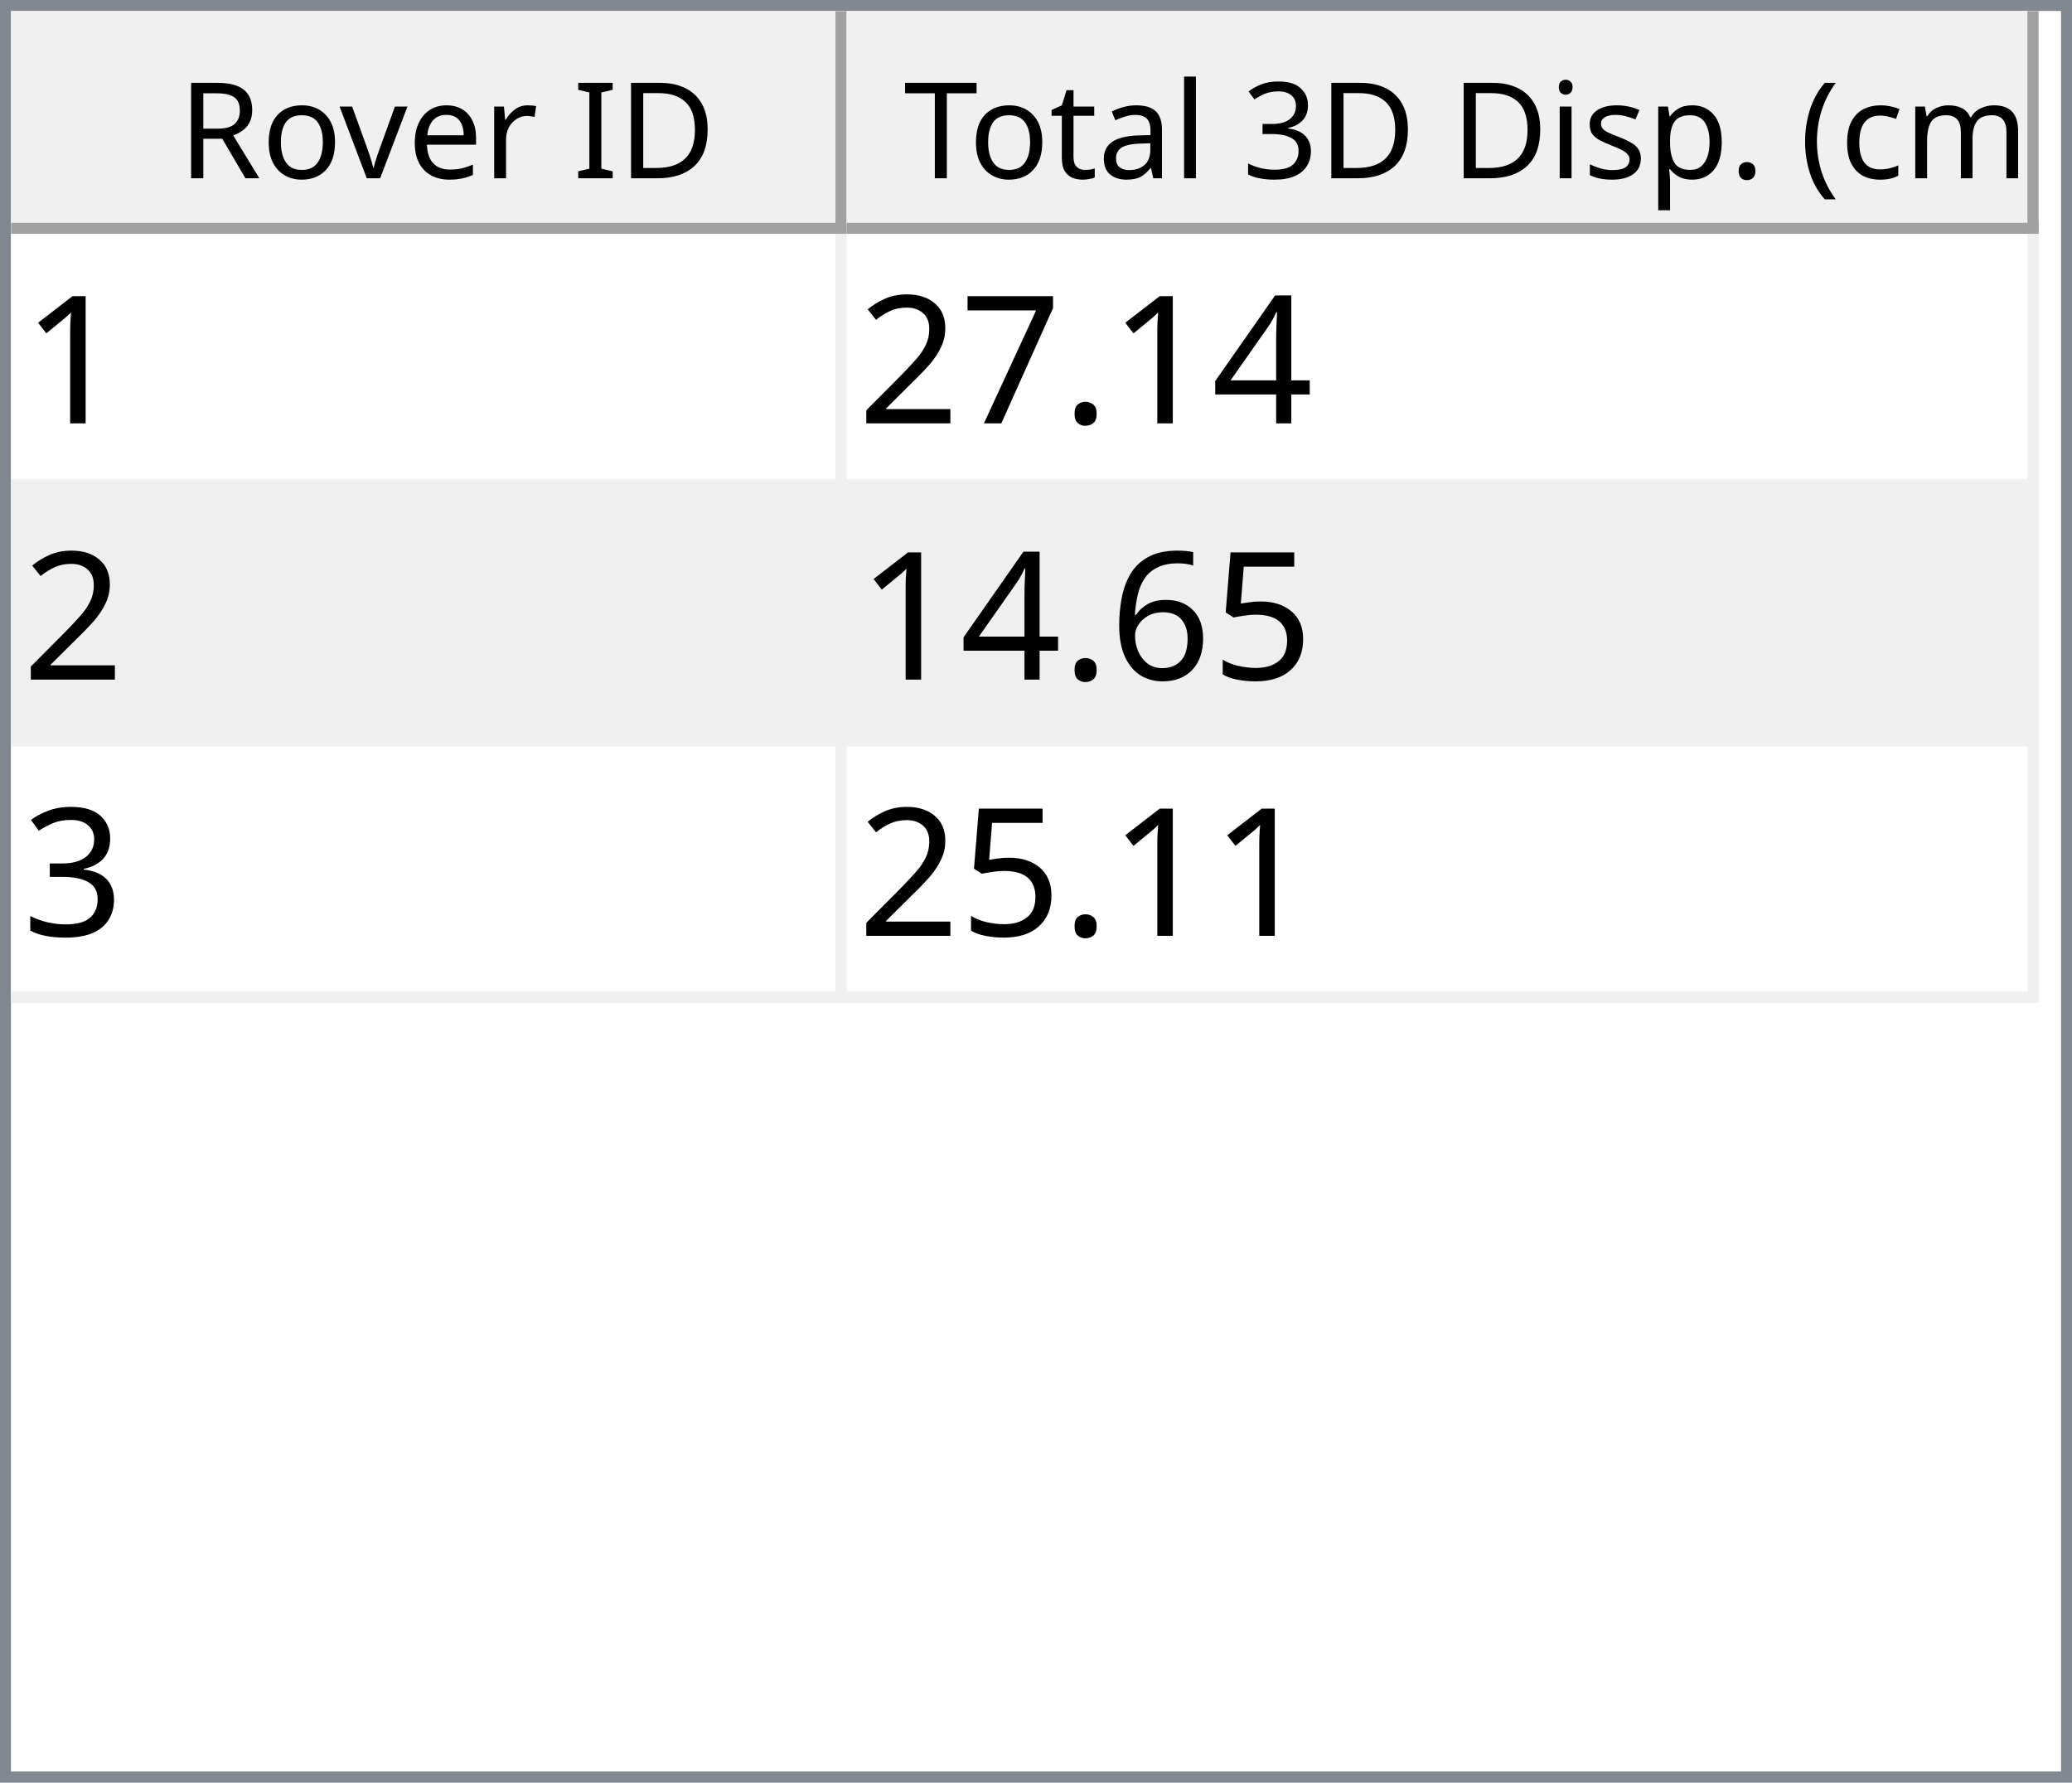
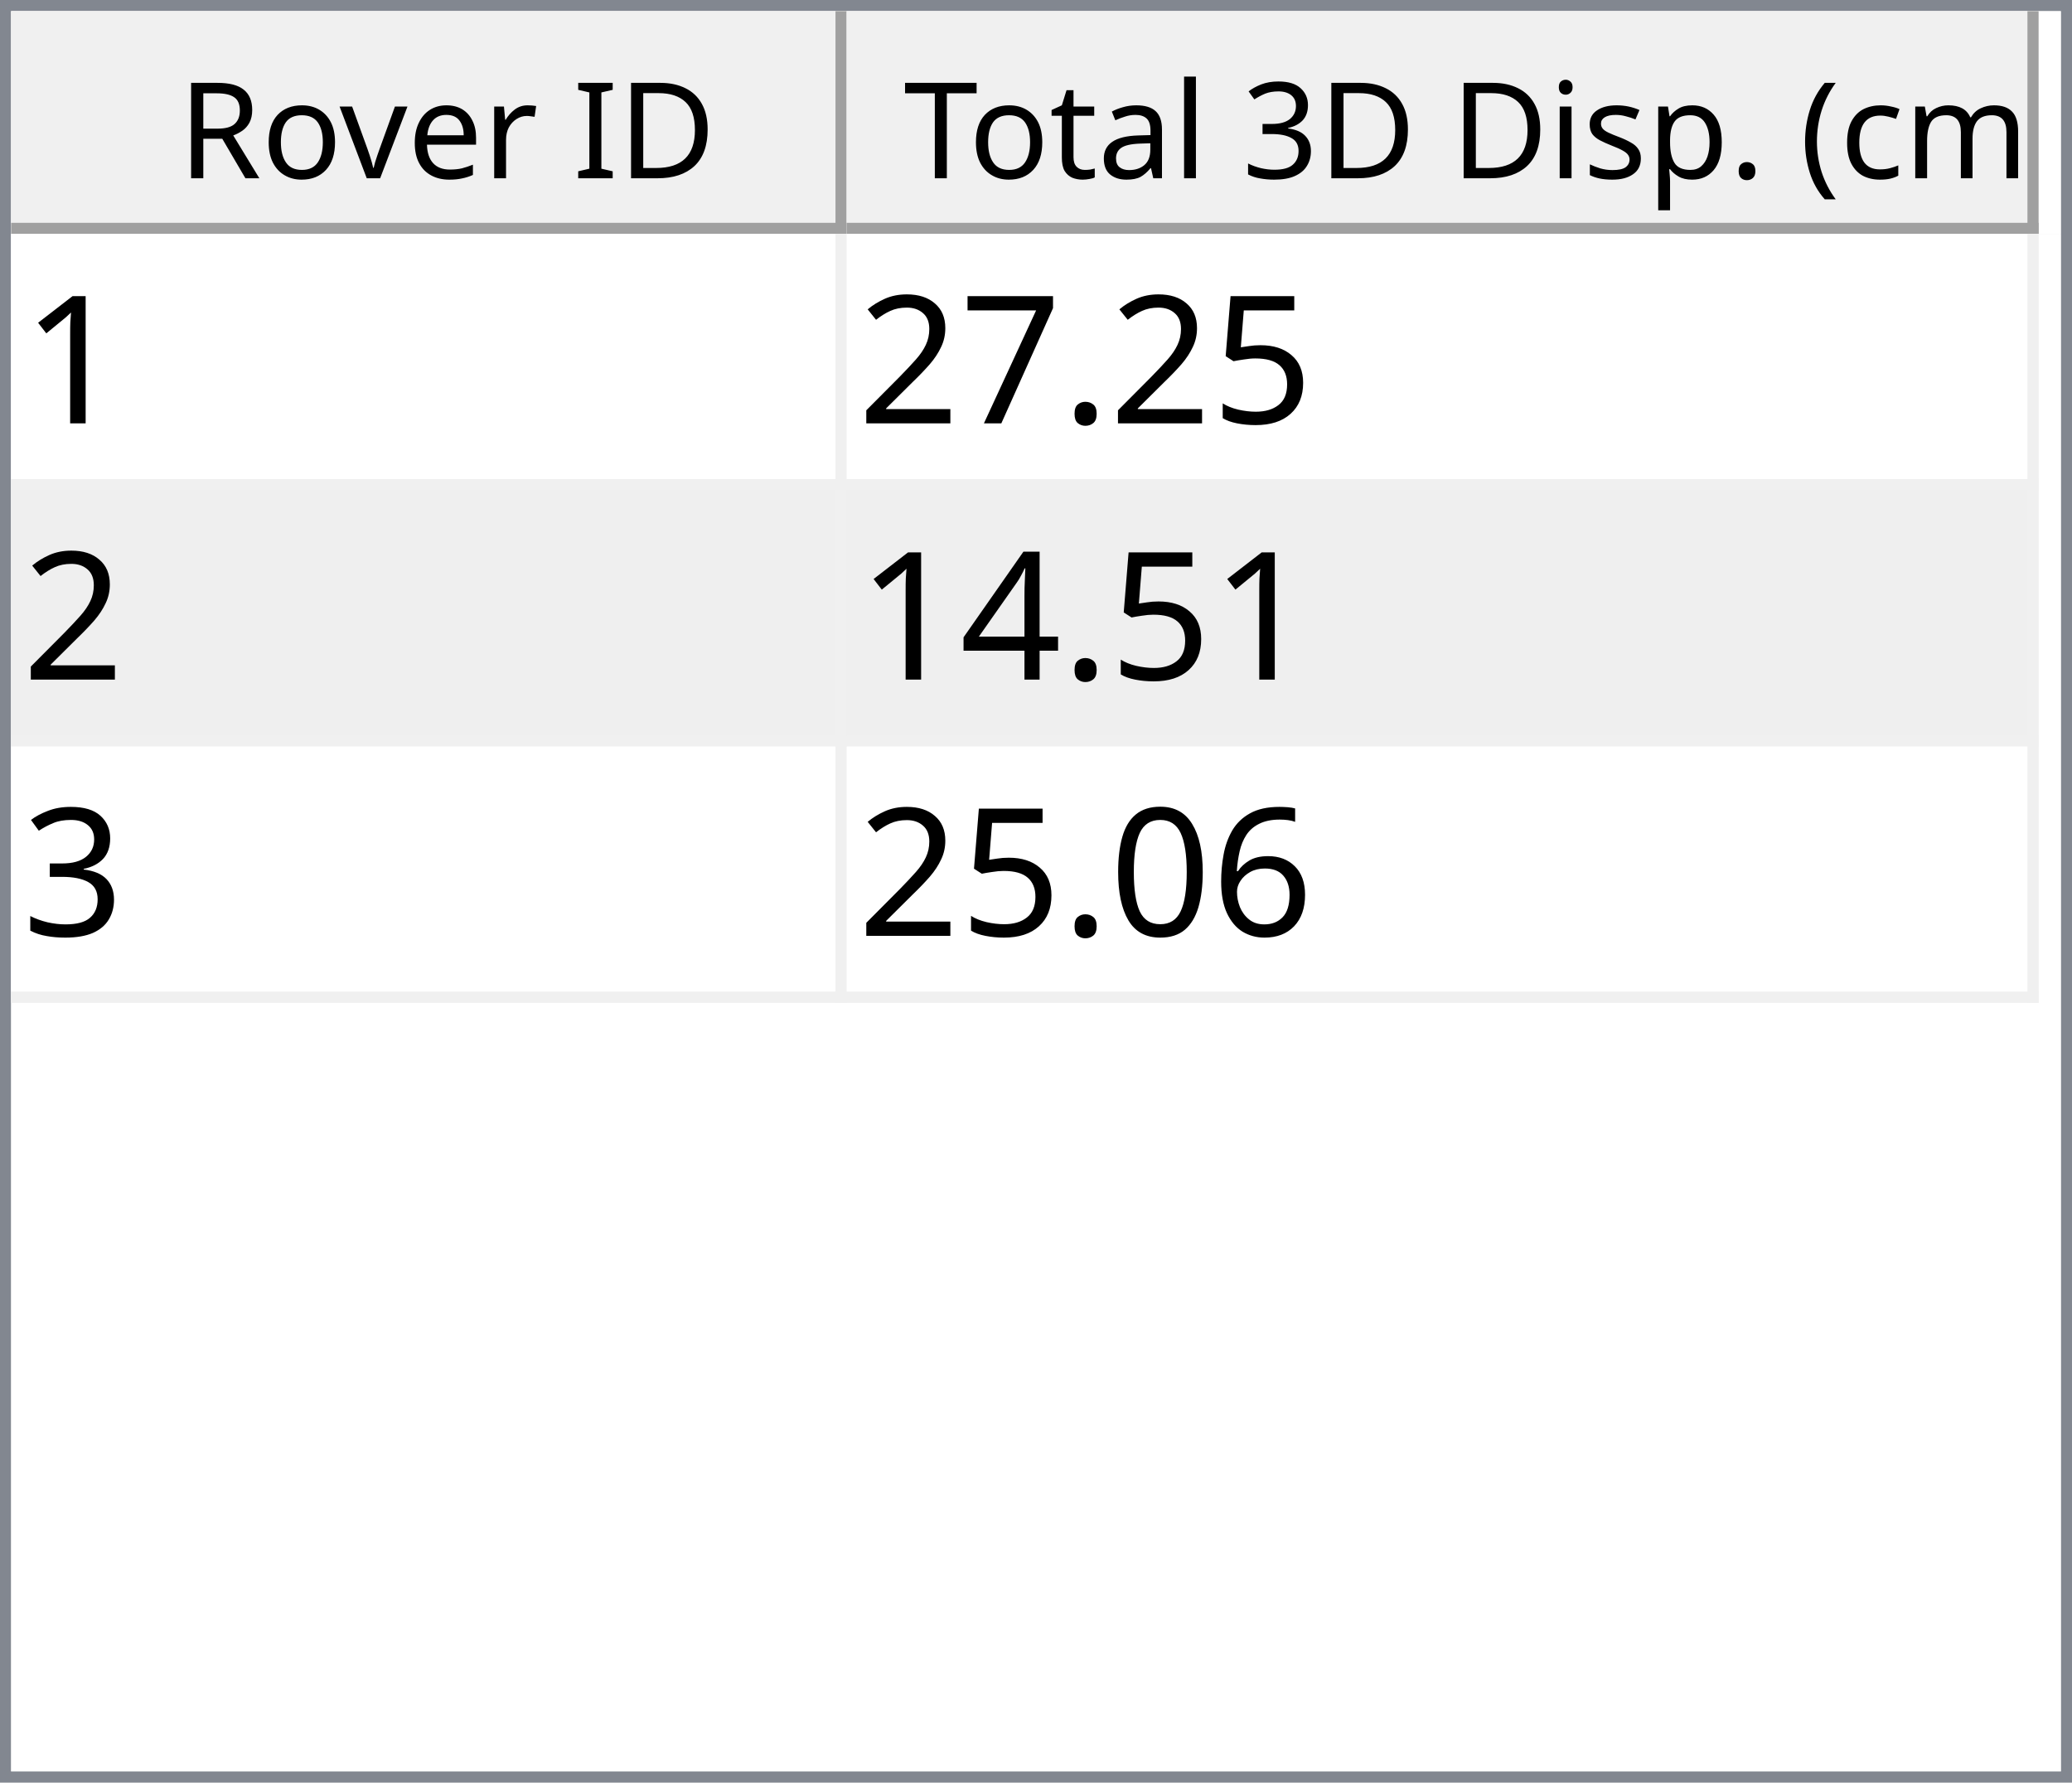
<svg xmlns="http://www.w3.org/2000/svg" style="fill-opacity:1; color-rendering:auto; color-interpolation:auto; text-rendering:auto; stroke:black; stroke-linecap:square; stroke-miterlimit:10; shape-rendering:auto; stroke-opacity:1; fill:black; stroke-dasharray:none; font-weight:normal; stroke-width:1; font-family:'Dialog'; font-style:normal; stroke-linejoin:miter; font-size:12px; stroke-dashoffset:0; image-rendering:auto;" width="186" height="160">
  <defs id="genericDefs" />
  <g>
    <defs id="defs1">
      <clipPath clipPathUnits="userSpaceOnUse" id="clipPath1">
        <path d="M0 0 L186 0 L186 160 L0 160 L0 0 Z" />
      </clipPath>
      <clipPath clipPathUnits="userSpaceOnUse" id="clipPath2">
        <path d="M0 0 L0 160 L186 160 L186 0 Z" />
      </clipPath>
      <clipPath clipPathUnits="userSpaceOnUse" id="clipPath3">
        <path d="M0 0 L0 20 L184 20 L184 0 Z" />
      </clipPath>
      <clipPath clipPathUnits="userSpaceOnUse" id="clipPath4">
        <path d="M0 0 L0 20 L75 20 L75 0 Z" />
      </clipPath>
      <clipPath clipPathUnits="userSpaceOnUse" id="clipPath5">
        <path d="M1 1 L1 19 L74 19 L74 1 Z" />
      </clipPath>
      <clipPath clipPathUnits="userSpaceOnUse" id="clipPath6">
        <path d="M0 0 L0 18 L73 18 L73 0 Z" />
      </clipPath>
      <clipPath clipPathUnits="userSpaceOnUse" id="clipPath7">
        <path d="M-0.5 -0.5 L-0.5 19.5 L74.5 19.5 L74.5 -0.5 Z" />
      </clipPath>
      <clipPath clipPathUnits="userSpaceOnUse" id="clipPath8">
        <path d="M0 0 L0 20 L107 20 L107 0 Z" />
      </clipPath>
      <clipPath clipPathUnits="userSpaceOnUse" id="clipPath9">
        <path d="M1 1 L1 19 L106 19 L106 1 Z" />
      </clipPath>
      <clipPath clipPathUnits="userSpaceOnUse" id="clipPath10">
        <path d="M0 0 L0 18 L105 18 L105 0 Z" />
      </clipPath>
      <clipPath clipPathUnits="userSpaceOnUse" id="clipPath11">
        <path d="M-0.5 -0.5 L-0.5 19.5 L106.5 19.5 L106.5 -0.5 Z" />
      </clipPath>
      <clipPath clipPathUnits="userSpaceOnUse" id="clipPath12">
        <path d="M0 0 L0 138 L184 138 L184 0 Z" />
      </clipPath>
      <clipPath clipPathUnits="userSpaceOnUse" id="clipPath13">
        <path d="M0 0 L0 69 L182 69 L182 0 Z" />
      </clipPath>
      <clipPath clipPathUnits="userSpaceOnUse" id="clipPath14">
        <path d="M-0.5 -0.5 L-0.5 68.5 L181.5 68.5 L181.5 -0.5 Z" />
      </clipPath>
      <clipPath clipPathUnits="userSpaceOnUse" id="clipPath15">
        <path d="M0 0 L0 22 L74 22 L74 0 Z" />
      </clipPath>
      <clipPath clipPathUnits="userSpaceOnUse" id="clipPath16">
        <path d="M0 0 L0 22 L106 22 L106 0 Z" />
      </clipPath>
      <font horiz-adv-x="64.551" id="font1">
        <font-face ascent="107.91" descent="25.098" units-per-em="100" style="font-style:normal; font-family:Segoe UI; font-weight:normal;" />
        <missing-glyph horiz-adv-x="64.551" d="M8.109 0 L8.109 68.266 L56.453 68.266 L56.453 0 L8.109 0 ZM15.328 7.234 L49.219 7.234 L49.219 61.031 L15.328 61.031 L15.328 7.234 Z" />
        <glyph unicode="D" horiz-adv-x="70.117" d="M9.188 0 L9.188 70.016 L28.516 70.016 Q65.531 70.016 65.531 35.891 Q65.531 19.672 55.25 9.836 Q44.969 0 27.734 0 L9.188 0 ZM17.391 62.594 L17.391 7.422 L27.828 7.422 Q41.609 7.422 49.273 14.797 Q56.938 22.172 56.938 35.688 Q56.938 62.594 28.328 62.594 L17.391 62.594 Z" />
        <glyph unicode="I" horiz-adv-x="26.611" d="M17.391 0 L9.188 0 L9.188 70.016 L17.391 70.016 L17.391 0 Z" />
        <glyph unicode=" " horiz-adv-x="27.393" d="" />
        <glyph unicode="r" horiz-adv-x="34.766" d="M34.188 41.891 Q32.078 43.5 28.125 43.5 Q23 43.5 19.555 38.672 Q16.109 33.844 16.109 25.484 L16.109 0 L8.109 0 L8.109 50 L16.109 50 L16.109 39.703 L16.312 39.703 Q18.016 44.969 21.531 47.922 Q25.047 50.875 29.391 50.875 Q32.516 50.875 34.188 50.203 L34.188 41.891 Z" />
        <glyph unicode="e" horiz-adv-x="52.295" d="M48.297 23 L12.984 23 Q13.188 14.656 17.484 10.109 Q21.781 5.562 29.297 5.562 Q37.75 5.562 44.828 11.141 L44.828 3.609 Q38.234 -1.172 27.391 -1.172 Q16.797 -1.172 10.742 5.641 Q4.688 12.453 4.688 24.812 Q4.688 36.469 11.305 43.82 Q17.922 51.172 27.734 51.172 Q37.547 51.172 42.922 44.828 Q48.297 38.484 48.297 27.203 L48.297 23 ZM40.094 29.781 Q40.047 36.719 36.75 40.578 Q33.453 44.438 27.594 44.438 Q21.922 44.438 17.969 40.383 Q14.016 36.328 13.094 29.781 L40.094 29.781 Z" />
        <glyph unicode="v" horiz-adv-x="47.9" d="M47.406 50 L27.484 0 L19.625 0 L0.688 50 L9.469 50 L22.172 13.672 Q23.578 9.672 23.922 6.688 L24.125 6.688 Q24.609 10.453 25.688 13.484 L38.969 50 L47.406 50 Z" />
        <glyph unicode="o" horiz-adv-x="58.594" d="M29 -1.172 Q17.922 -1.172 11.305 5.836 Q4.688 12.844 4.688 24.422 Q4.688 37.016 11.57 44.094 Q18.453 51.172 30.172 51.172 Q41.359 51.172 47.633 44.289 Q53.906 37.406 53.906 25.203 Q53.906 13.234 47.141 6.031 Q40.375 -1.172 29 -1.172 ZM29.594 44.438 Q21.875 44.438 17.383 39.188 Q12.891 33.938 12.891 24.703 Q12.891 15.828 17.43 10.695 Q21.969 5.562 29.594 5.562 Q37.359 5.562 41.531 10.594 Q45.703 15.625 45.703 24.906 Q45.703 34.281 41.531 39.359 Q37.359 44.438 29.594 44.438 Z" />
        <glyph unicode="R" horiz-adv-x="59.814" d="M59.375 0 L49.609 0 L37.891 19.625 Q36.281 22.359 34.766 24.289 Q33.25 26.219 31.664 27.438 Q30.078 28.656 28.25 29.219 Q26.422 29.781 24.125 29.781 L17.391 29.781 L17.391 0 L9.188 0 L9.188 70.016 L30.078 70.016 Q34.672 70.016 38.555 68.867 Q42.438 67.719 45.289 65.375 Q48.141 63.031 49.758 59.547 Q51.375 56.062 51.375 51.375 Q51.375 47.703 50.273 44.656 Q49.172 41.609 47.148 39.211 Q45.125 36.812 42.266 35.133 Q39.406 33.453 35.844 32.516 L35.844 32.328 Q37.594 31.547 38.891 30.547 Q40.188 29.547 41.359 28.18 Q42.531 26.812 43.68 25.078 Q44.828 23.344 46.234 21.047 L59.375 0 ZM17.391 62.594 L17.391 37.203 L28.516 37.203 Q31.594 37.203 34.203 38.133 Q36.812 39.062 38.719 40.797 Q40.625 42.531 41.703 45.047 Q42.781 47.562 42.781 50.688 Q42.781 56.297 39.141 59.445 Q35.5 62.594 28.609 62.594 L17.391 62.594 Z" />
        <glyph unicode=")" horiz-adv-x="30.176" d="M8.297 -15.922 L1.172 -15.922 Q16.406 2.344 16.406 26.812 Q16.406 51.469 1.078 70.016 L8.297 70.016 Q23.531 52.156 23.531 26.703 Q23.531 1.375 8.297 -15.922 Z" />
        <glyph unicode="m" horiz-adv-x="86.133" d="M79.109 0 L71.094 0 L71.094 28.719 Q71.094 37.016 68.531 40.727 Q65.969 44.438 59.906 44.438 Q54.781 44.438 51.195 39.75 Q47.609 35.062 47.609 28.516 L47.609 0 L39.594 0 L39.594 29.688 Q39.594 44.438 28.219 44.438 Q22.953 44.438 19.531 40.016 Q16.109 35.594 16.109 28.516 L16.109 0 L8.109 0 L8.109 50 L16.109 50 L16.109 42.094 L16.312 42.094 Q21.625 51.172 31.844 51.172 Q36.969 51.172 40.773 48.312 Q44.578 45.453 46 40.828 Q51.562 51.172 62.594 51.172 Q79.109 51.172 79.109 30.812 L79.109 0 Z" />
        <glyph unicode="c" horiz-adv-x="46.191" d="M42.188 2.297 Q36.422 -1.172 28.516 -1.172 Q17.828 -1.172 11.258 5.789 Q4.688 12.75 4.688 23.828 Q4.688 36.188 11.766 43.68 Q18.844 51.172 30.672 51.172 Q37.25 51.172 42.281 48.734 L42.281 40.531 Q36.719 44.438 30.375 44.438 Q22.703 44.438 17.797 38.945 Q12.891 33.453 12.891 24.516 Q12.891 15.719 17.508 10.641 Q22.125 5.562 29.891 5.562 Q36.422 5.562 42.188 9.906 L42.188 2.297 Z" />
        <glyph unicode="(" horiz-adv-x="30.176" d="M29.109 -15.922 L21.969 -15.922 Q6.844 1.375 6.844 26.703 Q6.844 52.156 21.969 70.016 L29.203 70.016 Q13.875 51.469 13.875 26.812 Q13.875 2.344 29.109 -15.922 Z" />
        <glyph unicode="." horiz-adv-x="21.68" d="M10.891 -1.078 Q8.641 -1.078 7.055 0.539 Q5.469 2.156 5.469 4.391 Q5.469 6.641 7.055 8.273 Q8.641 9.906 10.891 9.906 Q13.188 9.906 14.797 8.273 Q16.406 6.641 16.406 4.391 Q16.406 2.156 14.797 0.539 Q13.188 -1.078 10.891 -1.078 Z" />
        <glyph unicode="p" horiz-adv-x="58.789" d="M16.312 7.234 L16.109 7.234 L16.109 -23 L8.109 -23 L8.109 50 L16.109 50 L16.109 41.219 L16.312 41.219 Q22.219 51.172 33.594 51.172 Q43.266 51.172 48.688 44.461 Q54.109 37.75 54.109 26.469 Q54.109 13.922 48 6.375 Q41.891 -1.172 31.297 -1.172 Q21.578 -1.172 16.312 7.234 ZM16.109 27.391 L16.109 20.406 Q16.109 14.203 20.141 9.883 Q24.172 5.562 30.375 5.562 Q37.641 5.562 41.773 11.133 Q45.906 16.703 45.906 26.609 Q45.906 34.969 42.047 39.703 Q38.188 44.438 31.594 44.438 Q24.609 44.438 20.359 39.578 Q16.109 34.719 16.109 27.391 Z" />
        <glyph unicode="s" horiz-adv-x="42.432" d="M5.078 1.812 L5.078 10.406 Q11.625 5.562 19.484 5.562 Q30.031 5.562 30.031 12.594 Q30.031 14.594 29.125 15.992 Q28.219 17.391 26.68 18.461 Q25.141 19.531 23.07 20.383 Q21 21.234 18.609 22.172 Q15.281 23.484 12.766 24.828 Q10.25 26.172 8.57 27.859 Q6.891 29.547 6.031 31.695 Q5.172 33.844 5.172 36.719 Q5.172 40.234 6.789 42.945 Q8.406 45.656 11.086 47.484 Q13.766 49.312 17.211 50.242 Q20.656 51.172 24.312 51.172 Q30.812 51.172 35.938 48.922 L35.938 40.828 Q30.422 44.438 23.25 44.438 Q21 44.438 19.195 43.922 Q17.391 43.406 16.094 42.477 Q14.797 41.547 14.086 40.258 Q13.375 38.969 13.375 37.406 Q13.375 35.453 14.086 34.133 Q14.797 32.812 16.164 31.789 Q17.531 30.766 19.484 29.938 Q21.438 29.109 23.922 28.125 Q27.25 26.859 29.883 25.516 Q32.516 24.172 34.375 22.484 Q36.234 20.797 37.234 18.602 Q38.234 16.406 38.234 13.375 Q38.234 9.672 36.602 6.938 Q34.969 4.203 32.234 2.398 Q29.5 0.594 25.93 -0.289 Q22.359 -1.172 18.453 -1.172 Q10.75 -1.172 5.078 1.812 Z" />
        <glyph unicode="i" horiz-adv-x="24.219" d="M12.203 62.703 Q10.062 62.703 8.547 64.164 Q7.031 65.625 7.031 67.875 Q7.031 70.125 8.547 71.609 Q10.062 73.094 12.203 73.094 Q14.406 73.094 15.945 71.609 Q17.484 70.125 17.484 67.875 Q17.484 65.719 15.945 64.211 Q14.406 62.703 12.203 62.703 ZM16.109 0 L8.109 0 L8.109 50 L16.109 50 L16.109 0 Z" />
        <glyph unicode="3" horiz-adv-x="53.906" d="M46.531 19.828 Q46.531 15.094 44.75 11.211 Q42.969 7.328 39.719 4.57 Q36.469 1.812 31.93 0.297 Q27.391 -1.219 21.922 -1.219 Q11.922 -1.219 6 2.594 L6 11.188 Q13.094 5.609 22.219 5.609 Q25.875 5.609 28.828 6.539 Q31.781 7.469 33.906 9.227 Q36.031 10.984 37.18 13.477 Q38.328 15.969 38.328 19.094 Q38.328 32.812 18.797 32.812 L12.984 32.812 L12.984 39.594 L18.5 39.594 Q35.797 39.594 35.797 52.484 Q35.797 64.406 22.609 64.406 Q15.188 64.406 8.688 59.422 L8.688 67.188 Q15.375 71.188 24.609 71.188 Q29 71.188 32.57 69.969 Q36.141 68.75 38.68 66.555 Q41.219 64.359 42.609 61.281 Q44 58.203 44 54.5 Q44 40.672 30.031 36.719 L30.031 36.531 Q33.594 36.141 36.625 34.797 Q39.656 33.453 41.852 31.305 Q44.047 29.156 45.289 26.25 Q46.531 23.344 46.531 19.828 Z" />
        <glyph unicode="l" horiz-adv-x="24.219" d="M16.109 0 L8.109 0 L8.109 74.031 L16.109 74.031 L16.109 0 Z" />
        <glyph unicode="a" horiz-adv-x="50.879" d="M43.891 0 L35.891 0 L35.891 7.812 L35.688 7.812 Q30.469 -1.172 20.312 -1.172 Q12.844 -1.172 8.617 2.781 Q4.391 6.734 4.391 13.281 Q4.391 27.297 20.906 29.594 L35.891 31.688 Q35.891 44.438 25.594 44.438 Q16.547 44.438 9.281 38.281 L9.281 46.484 Q16.656 51.172 26.266 51.172 Q43.891 51.172 43.891 32.516 L43.891 0 ZM35.891 25.297 L23.828 23.641 Q18.266 22.859 15.43 20.875 Q12.594 18.891 12.594 13.875 Q12.594 10.203 15.211 7.883 Q17.828 5.562 22.172 5.562 Q28.125 5.562 32.008 9.742 Q35.891 13.922 35.891 20.312 L35.891 25.297 Z" />
        <glyph unicode="t" horiz-adv-x="33.887" d="M31.297 0.484 Q28.469 -1.078 23.828 -1.078 Q10.688 -1.078 10.688 13.578 L10.688 43.172 L2.094 43.172 L2.094 50 L10.688 50 L10.688 62.203 L18.703 64.797 L18.703 50 L31.297 50 L31.297 43.172 L18.703 43.172 L18.703 14.984 Q18.703 9.969 20.414 7.82 Q22.125 5.672 26.078 5.672 Q29.109 5.672 31.297 7.328 L31.297 0.484 Z" />
        <glyph unicode="T" horiz-adv-x="52.393" d="M50.594 62.594 L30.375 62.594 L30.375 0 L22.172 0 L22.172 62.594 L2 62.594 L2 70.016 L50.594 70.016 L50.594 62.594 Z" />
      </font>
      <font horiz-adv-x="75.0" id="font2">
        <font-face ascent="100.537" descent="21.973" units-per-em="100" style="font-style:normal; font-family:sans-serif; font-weight:normal;" />
        <missing-glyph horiz-adv-x="75.0" d="M12.5 0 L12.5 62.5 L62.5 62.5 L62.5 0 L12.5 0 ZM14.062 1.562 L60.938 1.562 L60.938 60.938 L14.062 60.938 L14.062 1.562 Z" />
        <glyph unicode="1" horiz-adv-x="55.615" d="M37.25 0 L28.469 0 L28.469 56 Q25.297 52.984 20.141 49.953 Q14.984 46.922 10.891 45.406 L10.891 53.906 Q18.266 57.375 23.781 62.305 Q29.297 67.234 31.594 71.875 L37.25 71.875 L37.25 0 Z" />
-         <glyph unicode="4" horiz-adv-x="55.615" d="M32.328 0 L32.328 17.141 L1.266 17.141 L1.266 25.203 L33.938 71.578 L41.109 71.578 L41.109 25.203 L50.781 25.203 L50.781 17.141 L41.109 17.141 L41.109 0 L32.328 0 ZM32.328 25.203 L32.328 57.469 L9.906 25.203 L32.328 25.203 Z" />
+         <glyph unicode="5" horiz-adv-x="55.615" d="M4.156 18.75 L13.375 19.531 Q14.406 12.797 18.141 9.398 Q21.875 6 27.156 6 Q33.5 6 37.891 10.789 Q42.281 15.578 42.281 23.484 Q42.281 31 38.062 35.352 Q33.844 39.703 27 39.703 Q22.75 39.703 19.336 37.773 Q15.922 35.844 13.969 32.766 L5.719 33.844 L12.641 70.609 L48.25 70.609 L48.25 62.203 L19.672 62.203 L15.828 42.969 Q22.266 47.469 29.344 47.469 Q38.719 47.469 45.164 40.969 Q51.609 34.469 51.609 24.266 Q51.609 14.547 45.953 7.469 Q39.062 -1.219 27.156 -1.219 Q17.391 -1.219 11.211 4.25 Q5.031 9.719 4.156 18.75 Z" />
        <glyph unicode="." horiz-adv-x="27.783" d="M9.078 0 L9.078 10.016 L19.094 10.016 L19.094 0 L9.078 0 Z" />
        <glyph unicode="7" horiz-adv-x="55.615" d="M4.734 62.203 L4.734 70.656 L51.078 70.656 L51.078 63.812 Q44.234 56.547 37.523 44.484 Q30.812 32.422 27.156 19.672 Q24.516 10.688 23.781 0 L14.75 0 Q14.891 8.453 18.062 20.414 Q21.234 32.375 27.172 43.484 Q33.109 54.594 39.797 62.203 L4.734 62.203 Z" />
        <glyph unicode="2" horiz-adv-x="55.615" d="M50.344 8.453 L50.344 0 L3.031 0 Q2.938 3.172 4.047 6.109 Q5.859 10.938 9.836 15.625 Q13.812 20.312 21.344 26.469 Q33.016 36.031 37.117 41.625 Q41.219 47.219 41.219 52.203 Q41.219 57.422 37.477 61.008 Q33.734 64.594 27.734 64.594 Q21.391 64.594 17.578 60.789 Q13.766 56.984 13.719 50.25 L4.688 51.172 Q5.609 61.281 11.664 66.578 Q17.719 71.875 27.938 71.875 Q38.234 71.875 44.242 66.164 Q50.25 60.453 50.25 52 Q50.25 47.703 48.492 43.555 Q46.734 39.406 42.656 34.812 Q38.578 30.219 29.109 22.219 Q21.188 15.578 18.945 13.211 Q16.703 10.844 15.234 8.453 L50.344 8.453 Z" />
-         <glyph unicode="5" horiz-adv-x="55.615" d="M4.156 18.75 L13.375 19.531 Q14.406 12.797 18.141 9.398 Q21.875 6 27.156 6 Q33.5 6 37.891 10.789 Q42.281 15.578 42.281 23.484 Q42.281 31 38.062 35.352 Q33.844 39.703 27 39.703 Q22.75 39.703 19.336 37.773 Q15.922 35.844 13.969 32.766 L5.719 33.844 L12.641 70.609 L48.25 70.609 L48.25 62.203 L19.672 62.203 L15.828 42.969 Q22.266 47.469 29.344 47.469 Q38.719 47.469 45.164 40.969 Q51.609 34.469 51.609 24.266 Q51.609 14.547 45.953 7.469 Q39.062 -1.219 27.156 -1.219 Q17.391 -1.219 11.211 4.25 Q5.031 9.719 4.156 18.75 Z" />
+         <glyph unicode="4" horiz-adv-x="55.615" d="M32.328 0 L32.328 17.141 L1.266 17.141 L1.266 25.203 L33.938 71.578 L41.109 71.578 L41.109 25.203 L50.781 25.203 L50.781 17.141 L41.109 17.141 L41.109 0 L32.328 0 ZM32.328 25.203 L32.328 57.469 L9.906 25.203 L32.328 25.203 Z" />
+         <glyph unicode="3" horiz-adv-x="55.615" d="M4.203 18.891 L12.984 20.062 Q14.5 12.594 18.141 9.297 Q21.781 6 27 6 Q33.203 6 37.477 10.297 Q41.75 14.594 41.75 20.953 Q41.75 27 37.797 30.93 Q33.844 34.859 27.734 34.859 Q25.25 34.859 21.531 33.891 L22.516 41.609 Q23.391 41.5 23.922 41.5 Q29.547 41.5 34.039 44.43 Q38.531 47.359 38.531 53.469 Q38.531 58.297 35.258 61.477 Q31.984 64.656 26.812 64.656 Q21.688 64.656 18.266 61.43 Q14.844 58.203 13.875 51.766 L5.078 53.328 Q6.688 62.156 12.398 67.016 Q18.109 71.875 26.609 71.875 Q32.469 71.875 37.398 69.359 Q42.328 66.844 44.945 62.5 Q47.562 58.156 47.562 53.266 Q47.562 48.641 45.07 44.828 Q42.578 41.016 37.703 38.766 Q44.047 37.312 47.562 32.695 Q51.078 28.078 51.078 21.141 Q51.078 11.766 44.242 5.25 Q37.406 -1.266 26.953 -1.266 Q17.531 -1.266 11.305 4.352 Q5.078 9.969 4.203 18.891 Z" />
        <glyph unicode="6" horiz-adv-x="55.615" d="M49.75 54.047 L41.016 53.375 Q39.844 58.547 37.703 60.891 Q34.125 64.656 28.906 64.656 Q24.703 64.656 21.531 62.312 Q17.391 59.281 14.992 53.469 Q12.594 47.656 12.5 36.922 Q15.672 41.75 20.266 44.094 Q24.859 46.438 29.891 46.438 Q38.672 46.438 44.852 39.969 Q51.031 33.5 51.031 23.25 Q51.031 16.5 48.125 10.719 Q45.219 4.938 40.141 1.859 Q35.062 -1.219 28.609 -1.219 Q17.625 -1.219 10.695 6.859 Q3.766 14.938 3.766 33.5 Q3.766 54.25 11.422 63.672 Q18.109 71.875 29.438 71.875 Q37.891 71.875 43.289 67.141 Q48.688 62.406 49.75 54.047 ZM13.875 23.188 Q13.875 18.656 15.797 14.508 Q17.719 10.359 21.188 8.18 Q24.656 6 28.469 6 Q34.031 6 38.039 10.492 Q42.047 14.984 42.047 22.703 Q42.047 30.125 38.086 34.398 Q34.125 38.672 28.125 38.672 Q22.172 38.672 18.023 34.398 Q13.875 30.125 13.875 23.188 Z" />
-         <glyph unicode="3" horiz-adv-x="55.615" d="M4.203 18.891 L12.984 20.062 Q14.5 12.594 18.141 9.297 Q21.781 6 27 6 Q33.203 6 37.477 10.297 Q41.75 14.594 41.75 20.953 Q41.75 27 37.797 30.93 Q33.844 34.859 27.734 34.859 Q25.25 34.859 21.531 33.891 L22.516 41.609 Q23.391 41.5 23.922 41.5 Q29.547 41.5 34.039 44.43 Q38.531 47.359 38.531 53.469 Q38.531 58.297 35.258 61.477 Q31.984 64.656 26.812 64.656 Q21.688 64.656 18.266 61.43 Q14.844 58.203 13.875 51.766 L5.078 53.328 Q6.688 62.156 12.398 67.016 Q18.109 71.875 26.609 71.875 Q32.469 71.875 37.398 69.359 Q42.328 66.844 44.945 62.5 Q47.562 58.156 47.562 53.266 Q47.562 48.641 45.07 44.828 Q42.578 41.016 37.703 38.766 Q44.047 37.312 47.562 32.695 Q51.078 28.078 51.078 21.141 Q51.078 11.766 44.242 5.25 Q37.406 -1.266 26.953 -1.266 Q17.531 -1.266 11.305 4.352 Q5.078 9.969 4.203 18.891 Z" />
+         <glyph unicode="0" horiz-adv-x="55.615" d="M4.156 35.297 Q4.156 48 6.766 55.742 Q9.375 63.484 14.523 67.68 Q19.672 71.875 27.484 71.875 Q33.25 71.875 37.594 69.555 Q41.938 67.234 44.773 62.867 Q47.609 58.5 49.219 52.227 Q50.828 45.953 50.828 35.297 Q50.828 22.703 48.242 14.969 Q45.656 7.234 40.508 3.008 Q35.359 -1.219 27.484 -1.219 Q17.141 -1.219 11.234 6.203 Q4.156 15.141 4.156 35.297 ZM13.188 35.297 Q13.188 17.672 17.312 11.836 Q21.438 6 27.484 6 Q33.547 6 37.672 11.859 Q41.797 17.719 41.797 35.297 Q41.797 52.984 37.672 58.789 Q33.547 64.594 27.391 64.594 Q21.344 64.594 17.719 59.469 Q13.188 52.938 13.188 35.297 Z" />
      </font>
    </defs>
    <g style="fill:white; stroke:white;">
      <rect x="0" y="0" width="186" style="clip-path:url(#clipPath1); stroke:none;" height="160" />
    </g>
    <g style="fill:white; text-rendering:optimizeSpeed; color-rendering:optimizeSpeed; image-rendering:optimizeSpeed; shape-rendering:crispEdges; stroke:white; color-interpolation:sRGB;">
      <rect x="0" width="186" height="160" y="0" style="stroke:none;" />
      <path style="stroke:none;" d="M0 160 L186 160 L186 0 L0 0 Z" />
    </g>
    <g style="fill:rgb(240,240,240); font-family:'Segoe UI'; stroke:rgb(240,240,240);">
      <rect x="0" y="0" width="186" style="clip-path:url(#clipPath2); stroke:none;" height="160" />
    </g>
    <g style="fill:rgb(130,135,144); font-family:'Segoe UI'; stroke:rgb(130,135,144);">
      <path d="M0 0 L186 0 L186 160 L0 160 L0 0 ZM1 1 L185 1 L185 159 L1 159 L1 1 Z" style="fill-rule:evenodd; clip-path:url(#clipPath2); stroke:none;" />
    </g>
    <g style="fill:white; font-family:'Segoe UI'; stroke:white;" transform="translate(1,1)">
      <rect x="0" y="0" width="184" style="clip-path:url(#clipPath3); stroke:none;" height="20" />
    </g>
    <g style="fill:rgb(240,240,240); font-family:'Segoe UI'; stroke:rgb(240,240,240);" transform="translate(1,1)">
      <rect x="0" y="0" width="75" style="clip-path:url(#clipPath4); stroke:none;" height="20" />
    </g>
    <g style="font-family:'Segoe UI';" transform="translate(2,2)">
      <text x="14" xml:space="preserve" y="14" style="clip-path:url(#clipPath6); stroke:none;">Rover ID</text>
    </g>
    <g style="fill:rgb(160,160,160); font-family:'Segoe UI'; stroke:rgb(160,160,160); stroke-linejoin:bevel;" transform="translate(1.5,1.5)">
      <line x1="74" x2="74" y1="0" style="fill:none; clip-path:url(#clipPath7);" y2="19" />
    </g>
    <g style="fill:rgb(160,160,160); font-family:'Segoe UI'; stroke:rgb(160,160,160); stroke-linejoin:bevel;" transform="matrix(1,0,0,1,1,1) translate(0.5,0.5)">
      <line x1="0" x2="74" y1="19" style="fill:none; clip-path:url(#clipPath7);" y2="19" />
    </g>
    <g style="fill:rgb(240,240,240); font-family:'Segoe UI'; stroke:rgb(240,240,240);" transform="translate(76,1)">
      <rect x="0" y="0" width="107" style="clip-path:url(#clipPath8); stroke:none;" height="20" />
    </g>
    <g style="font-family:'Segoe UI';" transform="translate(77,2)">
      <text x="1" xml:space="preserve" y="14" style="clip-path:url(#clipPath10); stroke:none;"> Total 3D Disp. (cm)</text>
    </g>
    <g style="fill:rgb(160,160,160); font-family:'Segoe UI'; stroke:rgb(160,160,160); stroke-linejoin:bevel;" transform="translate(76.5,1.5)">
      <line x1="106" x2="106" y1="0" style="fill:none; clip-path:url(#clipPath11);" y2="19" />
    </g>
    <g style="fill:rgb(160,160,160); font-family:'Segoe UI'; stroke:rgb(160,160,160); stroke-linejoin:bevel;" transform="matrix(1,0,0,1,76,1) translate(0.5,0.5)">
      <line x1="0" x2="106" y1="19" style="fill:none; clip-path:url(#clipPath11);" y2="19" />
    </g>
    <g style="fill:white; font-family:'Segoe UI'; stroke:white;" transform="translate(1,21)">
      <rect x="0" y="0" width="184" style="clip-path:url(#clipPath12); stroke:none;" height="138" />
    </g>
    <g style="fill:rgb(240,240,240); font-size:16px; font-family:sans-serif; stroke:rgb(240,240,240);" transform="translate(1,21)">
      <rect x="0" y="0" width="182" style="clip-path:url(#clipPath13); stroke:none;" height="69" />
      <line transform="translate(0.5,0.5)" x1="0" x2="181" y1="22" style="clip-path:url(#clipPath14); fill:none; stroke-linejoin:bevel;" y2="22" />
    </g>
    <g transform="matrix(1,0,0,1,1,21) translate(0.5,0.5)" style="fill:rgb(240,240,240); font-size:16px; font-family:sans-serif; stroke:rgb(240,240,240); stroke-linejoin:bevel;">
      <line x1="0" x2="181" y1="45" style="fill:none; clip-path:url(#clipPath14);" y2="45" />
    </g>
    <g transform="matrix(1,0,0,1,1,21) translate(0.5,0.5)" style="fill:rgb(240,240,240); font-size:16px; font-family:sans-serif; stroke:rgb(240,240,240); stroke-linejoin:bevel;">
      <line x1="0" x2="181" y1="68" style="fill:none; clip-path:url(#clipPath14);" y2="68" />
    </g>
    <g transform="matrix(1,0,0,1,1,21) translate(0.5,0.5)" style="fill:rgb(240,240,240); font-size:16px; font-family:sans-serif; stroke:rgb(240,240,240); stroke-linejoin:bevel;">
      <line x1="74" x2="74" y1="0" style="fill:none; clip-path:url(#clipPath14);" y2="68" />
    </g>
    <g transform="matrix(1,0,0,1,1,21) translate(0.5,0.5)" style="fill:rgb(240,240,240); font-size:16px; font-family:sans-serif; stroke:rgb(240,240,240); stroke-linejoin:bevel;">
      <line x1="181" x2="181" y1="0" style="fill:none; clip-path:url(#clipPath14);" y2="68" />
    </g>
    <g style="fill:white; font-size:16px; font-family:sans-serif; stroke:white;" transform="matrix(1,0,0,1,1,21)">
      <rect x="0" y="0" width="74" style="clip-path:url(#clipPath15); stroke:none;" height="22" />
      <text x="1" y="17" style="fill:black; clip-path:url(#clipPath15); stroke:none;" xml:space="preserve">1</text>
    </g>
    <g style="fill:white; font-size:16px; font-family:sans-serif; stroke:white;" transform="matrix(1,0,0,1,1,21) translate(75,0)">
      <rect x="0" y="0" width="106" style="clip-path:url(#clipPath16); stroke:none;" height="22" />
-       <text x="1" y="17" style="fill:black; clip-path:url(#clipPath16); stroke:none;" xml:space="preserve">27.14</text>
+       <text x="1" y="17" style="fill:black; clip-path:url(#clipPath16); stroke:none;" xml:space="preserve">27.25</text>
    </g>
    <g style="fill:rgb(239,239,239); font-size:16px; font-family:sans-serif; stroke:rgb(239,239,239);" transform="matrix(1,0,0,1,1,21) translate(0,23)">
      <rect x="0" y="0" width="74" style="clip-path:url(#clipPath15); stroke:none;" height="22" />
      <text x="1" y="17" style="fill:black; clip-path:url(#clipPath15); stroke:none;" xml:space="preserve">2</text>
    </g>
    <g style="fill:rgb(239,239,239); font-size:16px; font-family:sans-serif; stroke:rgb(239,239,239);" transform="matrix(1,0,0,1,1,21) translate(75,23)">
      <rect x="0" y="0" width="106" style="clip-path:url(#clipPath16); stroke:none;" height="22" />
-       <text x="1" y="17" style="fill:black; clip-path:url(#clipPath16); stroke:none;" xml:space="preserve">14.65</text>
+       <text x="1" y="17" style="fill:black; clip-path:url(#clipPath16); stroke:none;" xml:space="preserve">14.51</text>
    </g>
    <g style="fill:white; font-size:16px; font-family:sans-serif; stroke:white;" transform="matrix(1,0,0,1,1,21) translate(0,46)">
      <rect x="0" y="0" width="74" style="clip-path:url(#clipPath15); stroke:none;" height="22" />
      <text x="1" y="17" style="fill:black; clip-path:url(#clipPath15); stroke:none;" xml:space="preserve">3</text>
    </g>
    <g style="fill:white; font-size:16px; font-family:sans-serif; stroke:white;" transform="matrix(1,0,0,1,1,21) translate(75,46)">
      <rect x="0" y="0" width="106" style="clip-path:url(#clipPath16); stroke:none;" height="22" />
-       <text x="1" y="17" style="fill:black; clip-path:url(#clipPath16); stroke:none;" xml:space="preserve">25.11</text>
+       <text x="1" y="17" style="fill:black; clip-path:url(#clipPath16); stroke:none;" xml:space="preserve">25.06</text>
    </g>
  </g>
</svg>
